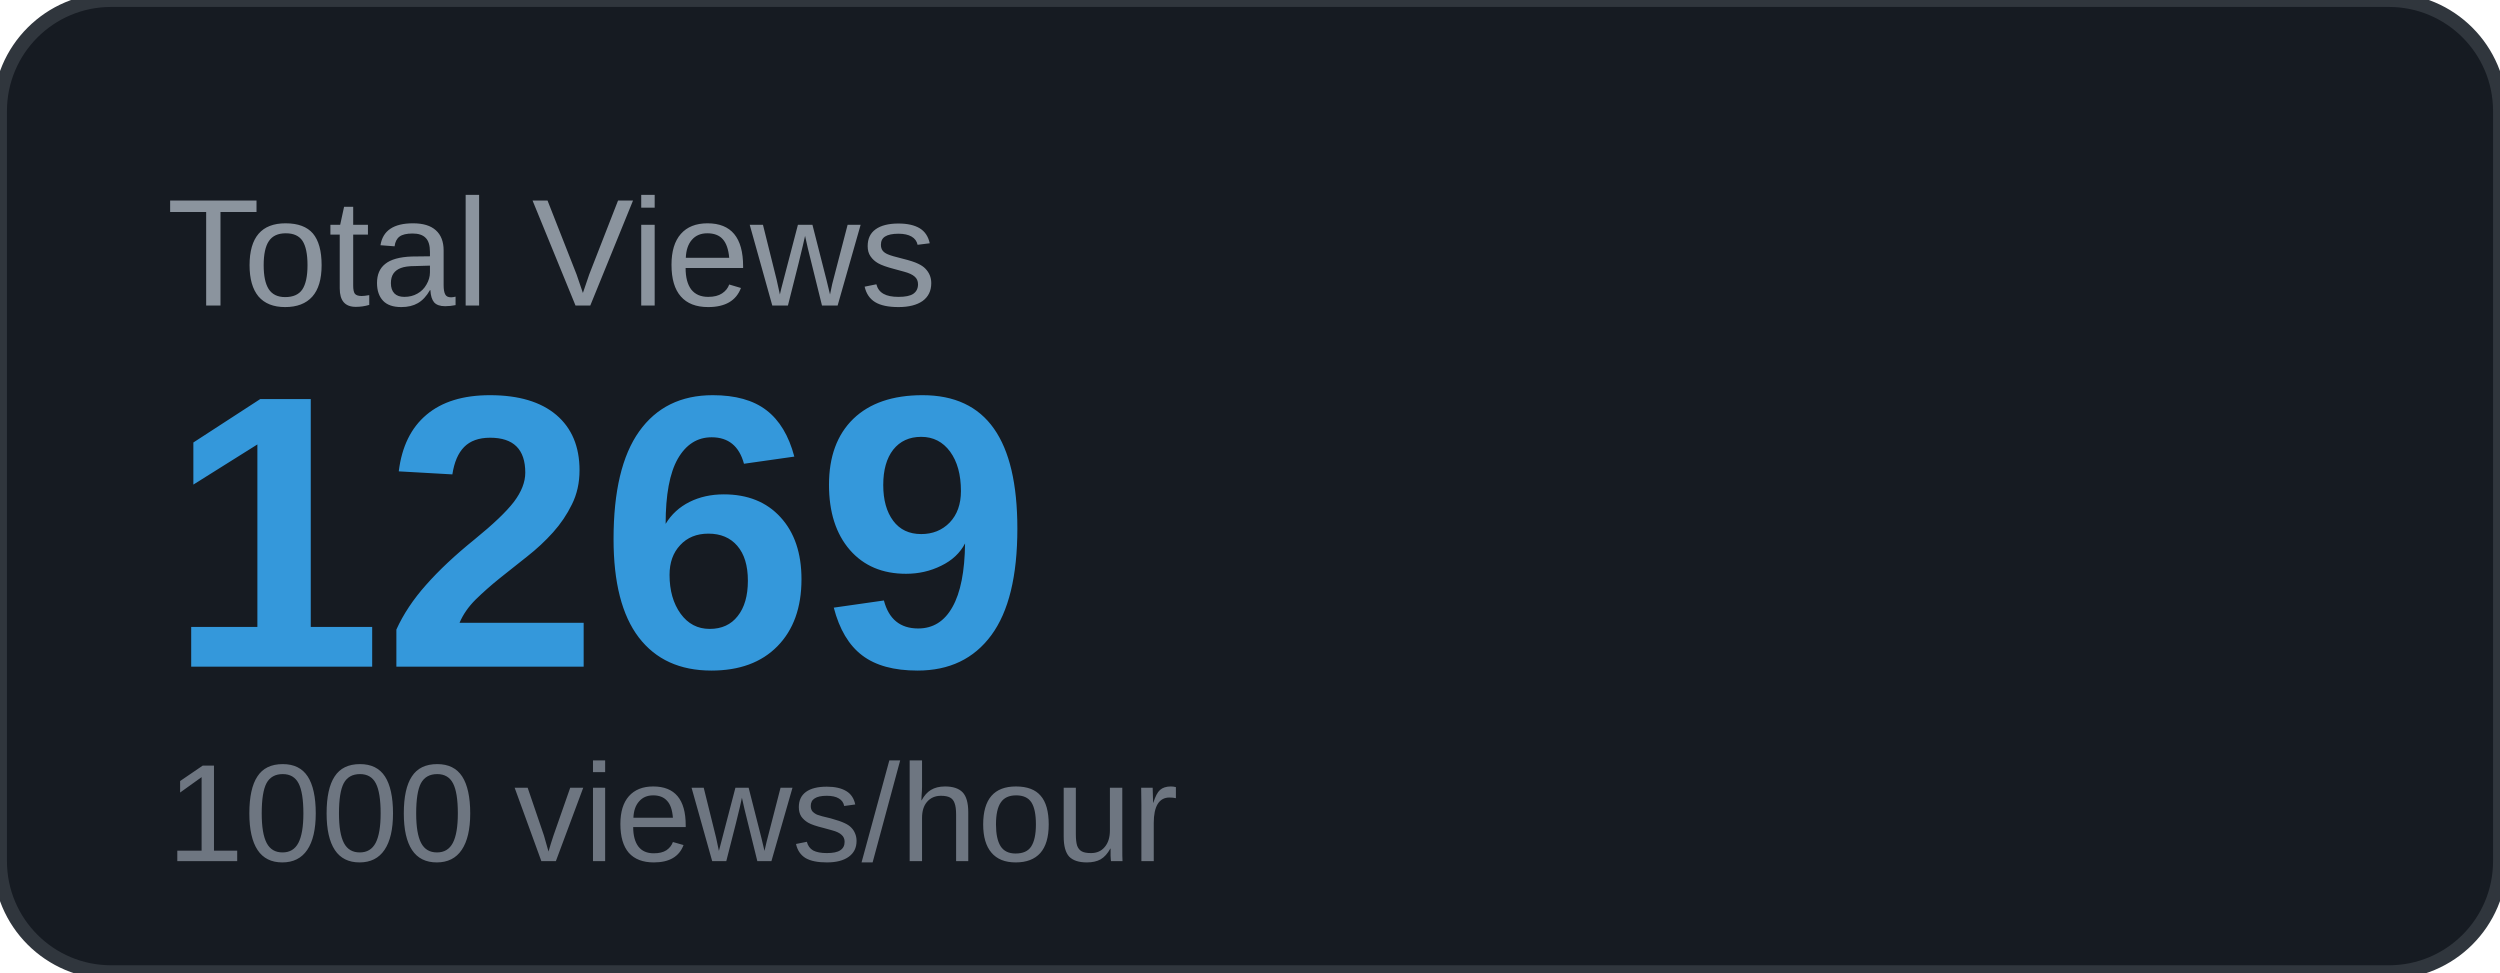
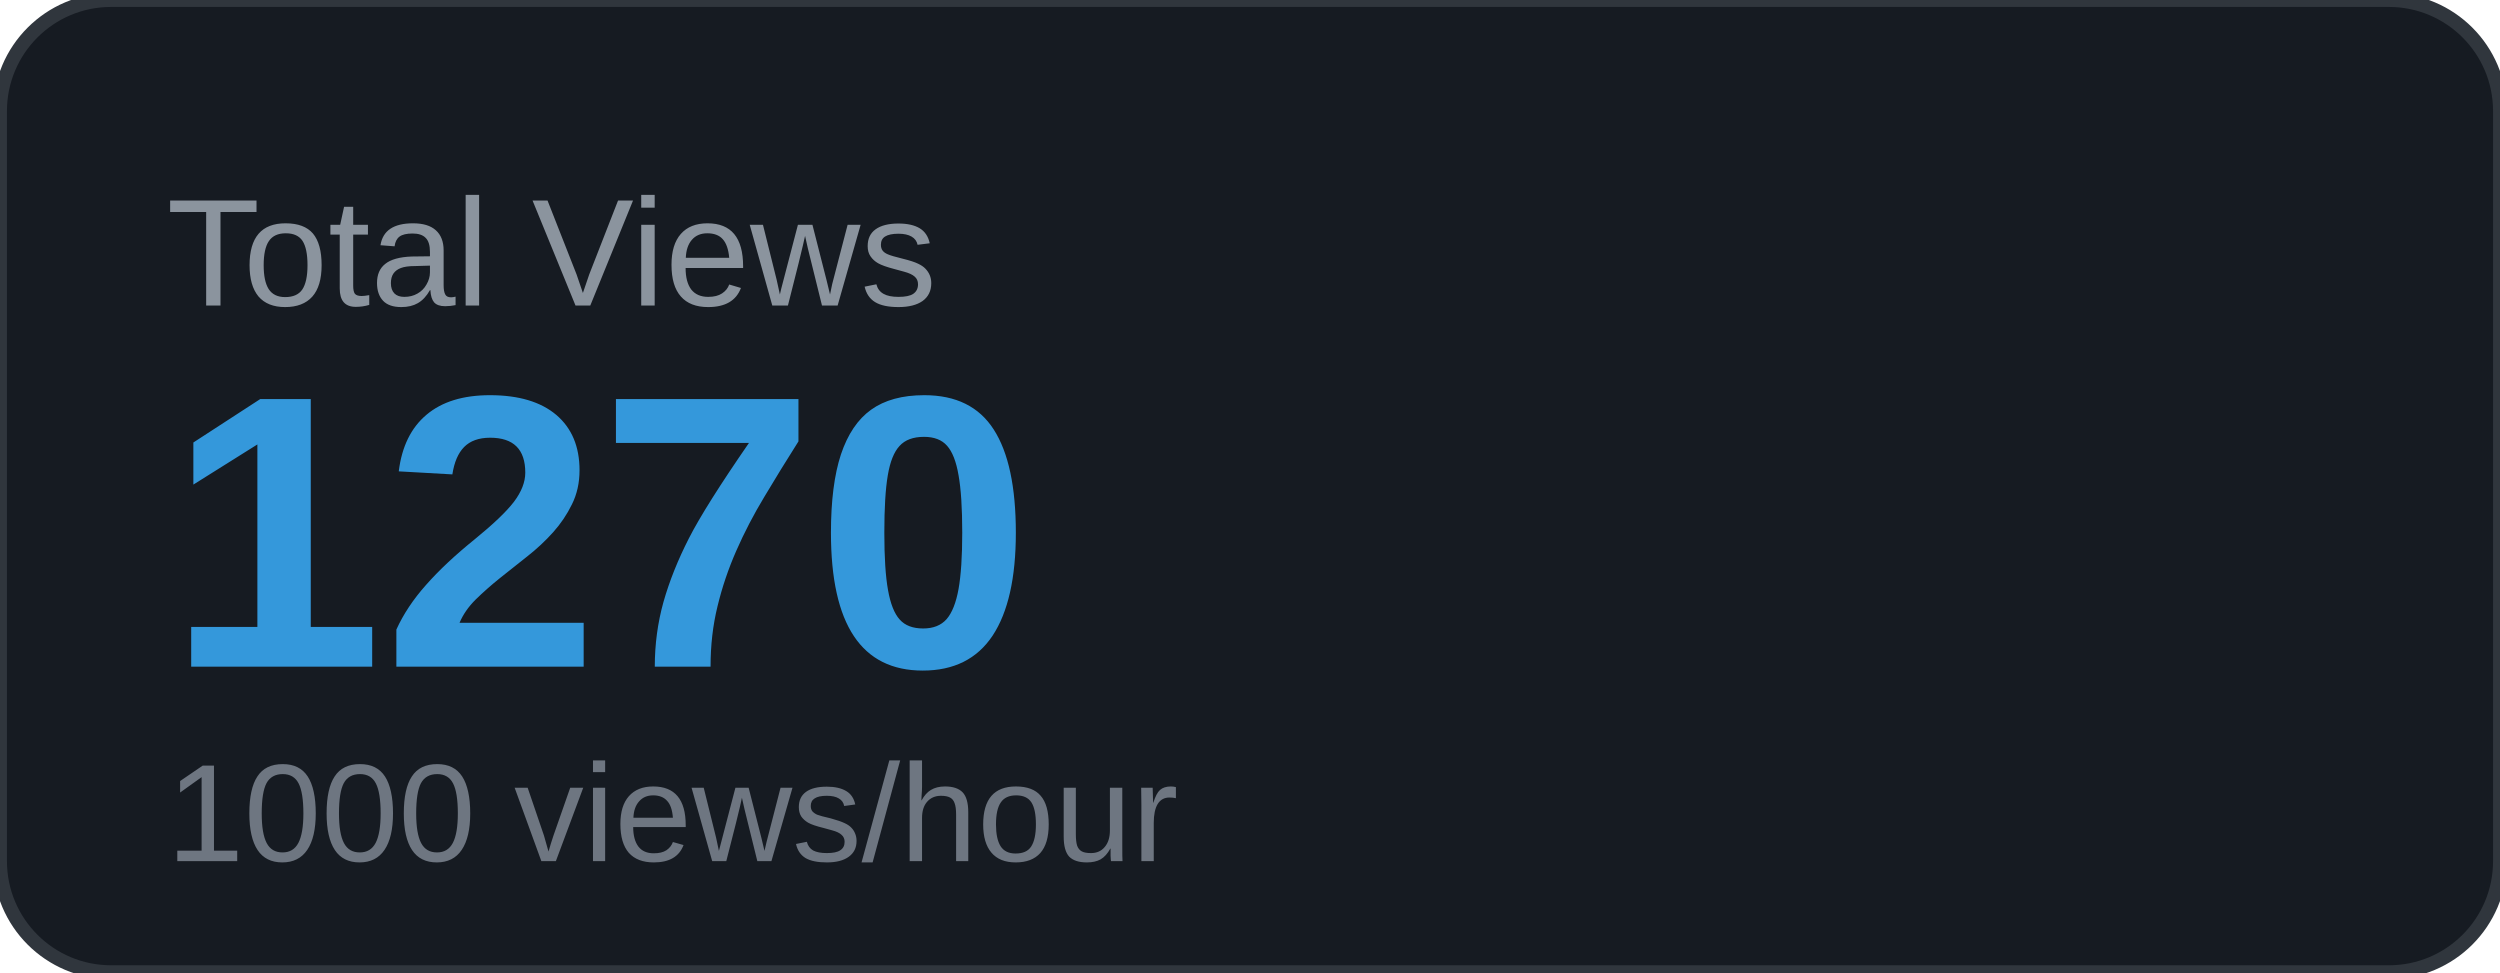
<svg xmlns="http://www.w3.org/2000/svg" width="180" height="70" viewBox="0 0 180 70">
  <rect width="180" height="70" rx="8" fill="#161b22" />
  <rect width="180" height="70" rx="8" fill="none" stroke="#30363d" stroke-width="1" />
  <text x="12" y="22" font-family="Arial, sans-serif" font-size="11" fill="#8b949e" text-transform="uppercase">Total Views</text>
-   <text x="12" y="48" font-family="Arial, sans-serif" font-size="28" font-weight="700" fill="#3498db">1269</text>
+   <text x="12" y="48" font-family="Arial, sans-serif" font-size="28" font-weight="700" fill="#3498db">1270</text>
  <text x="12" y="62" font-family="Arial, sans-serif" font-size="10" fill="#6e7681">1000 views/hour</text>
</svg>
